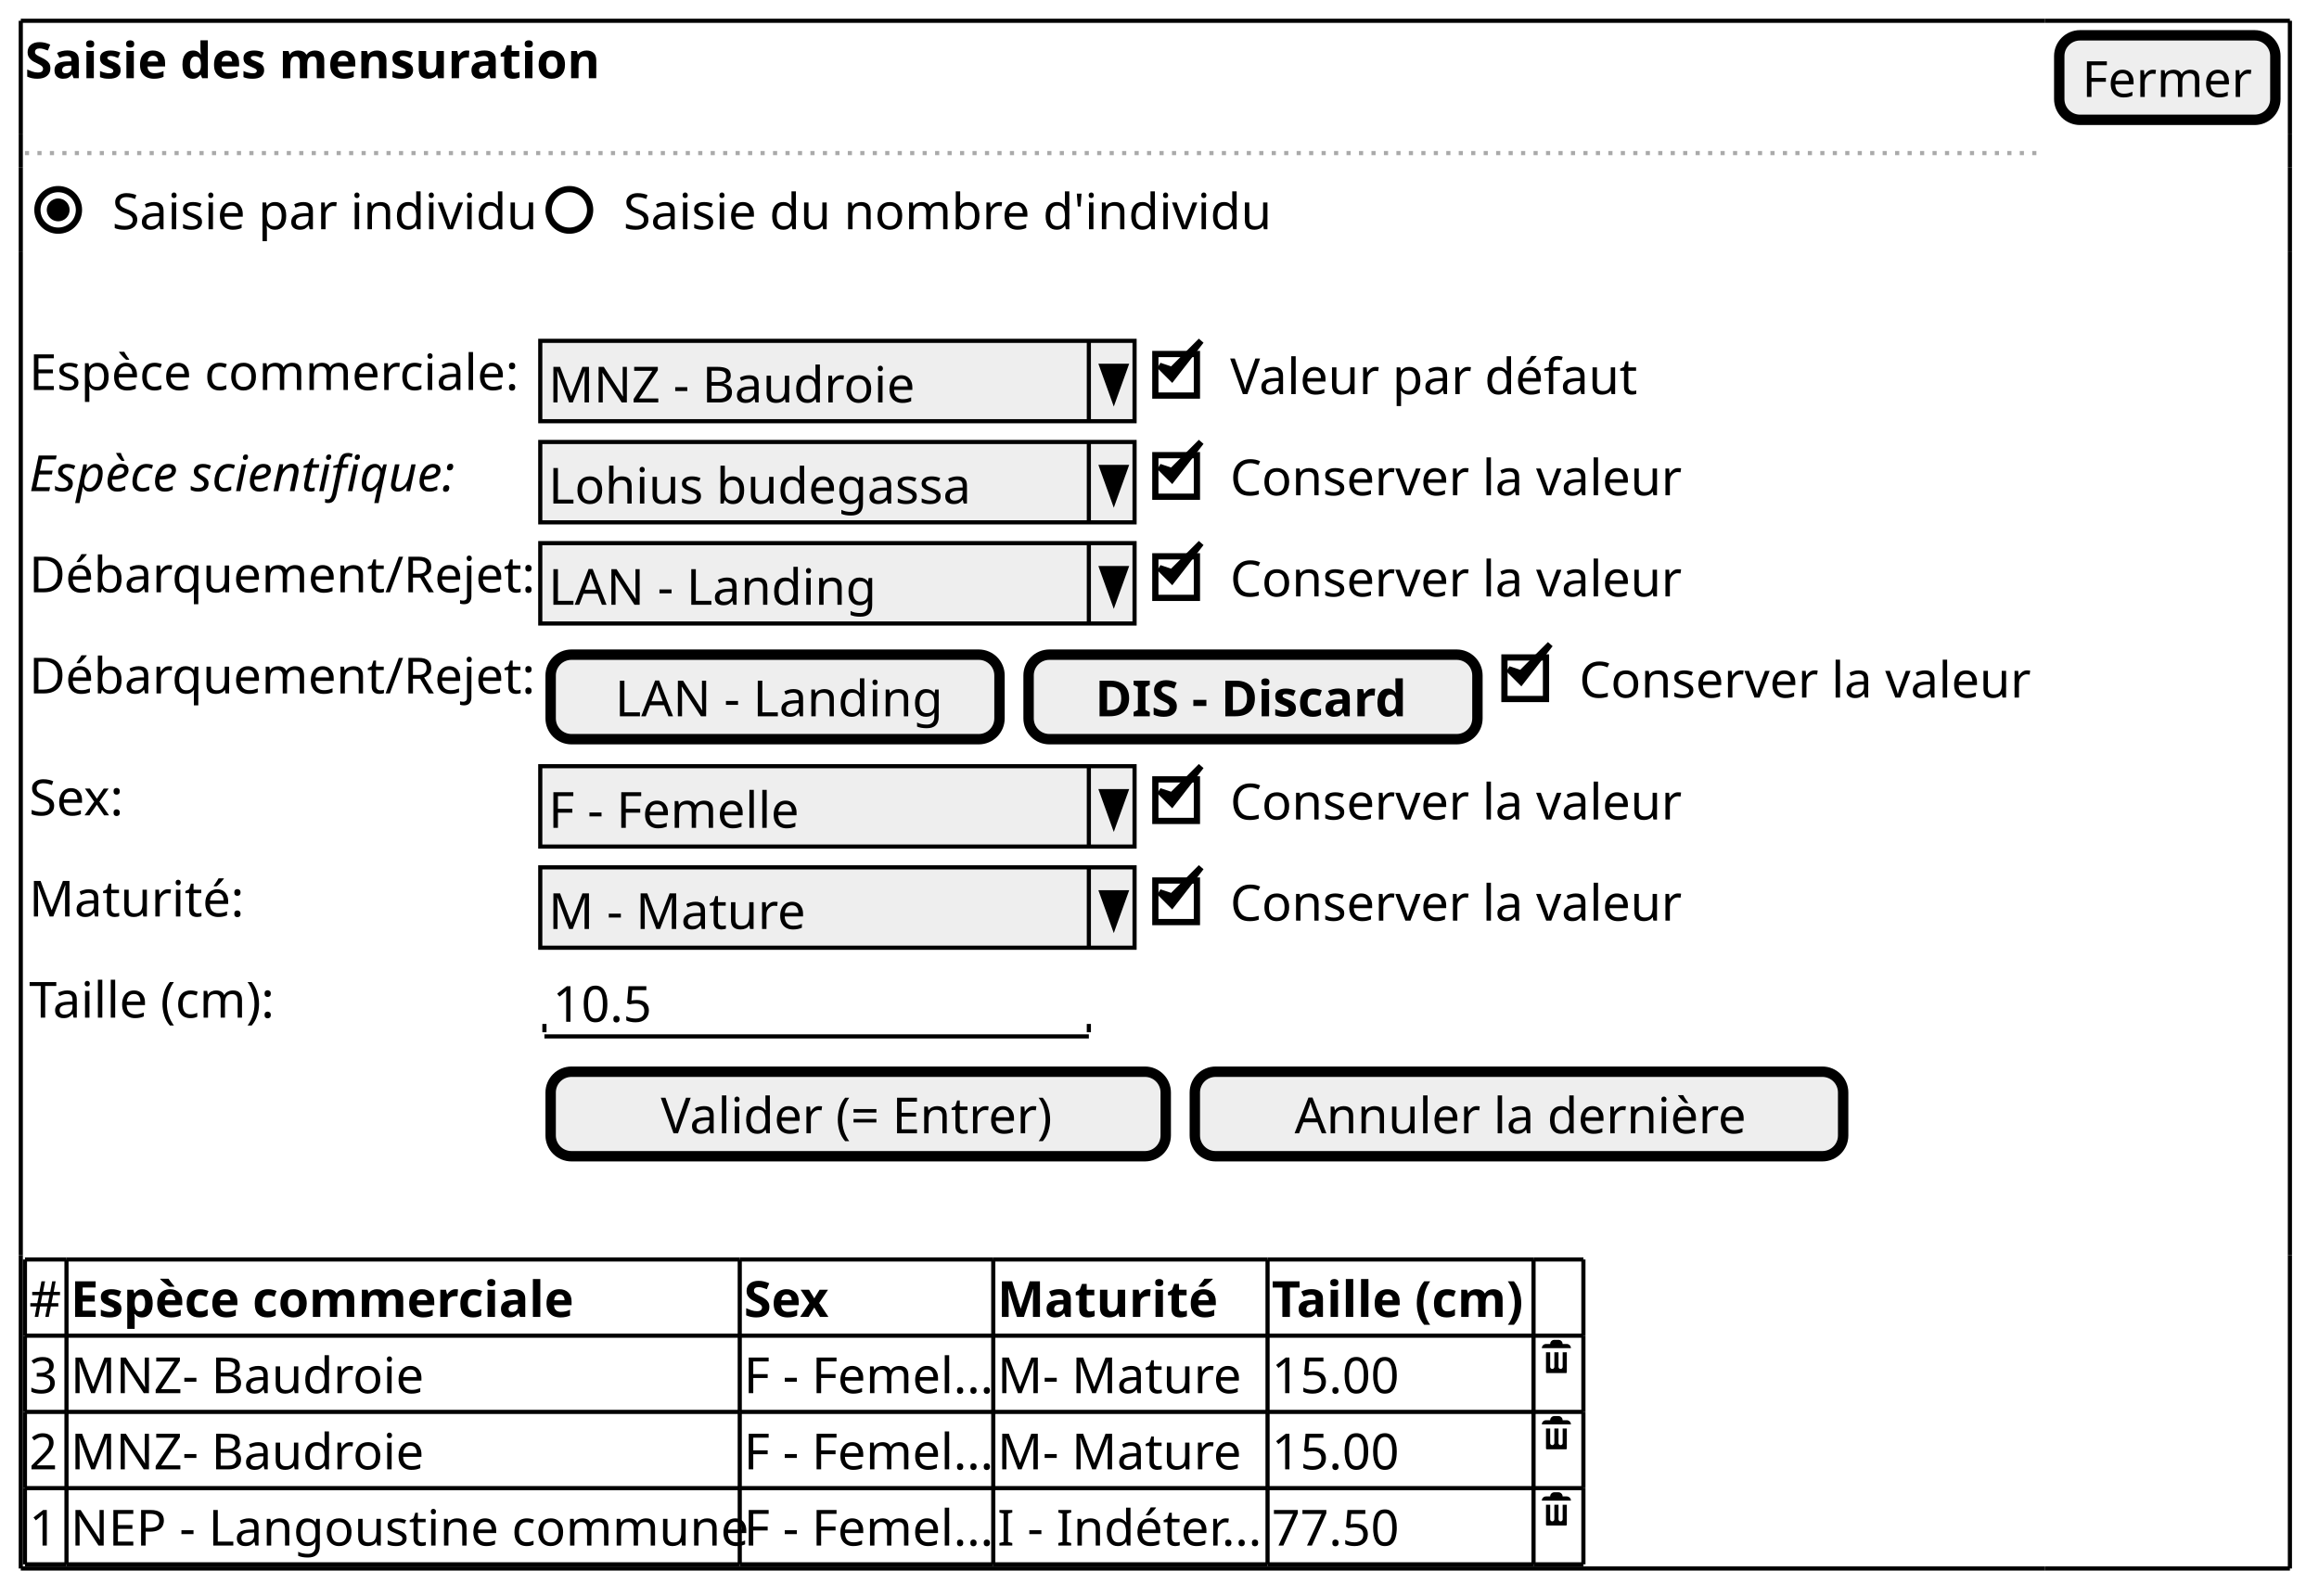
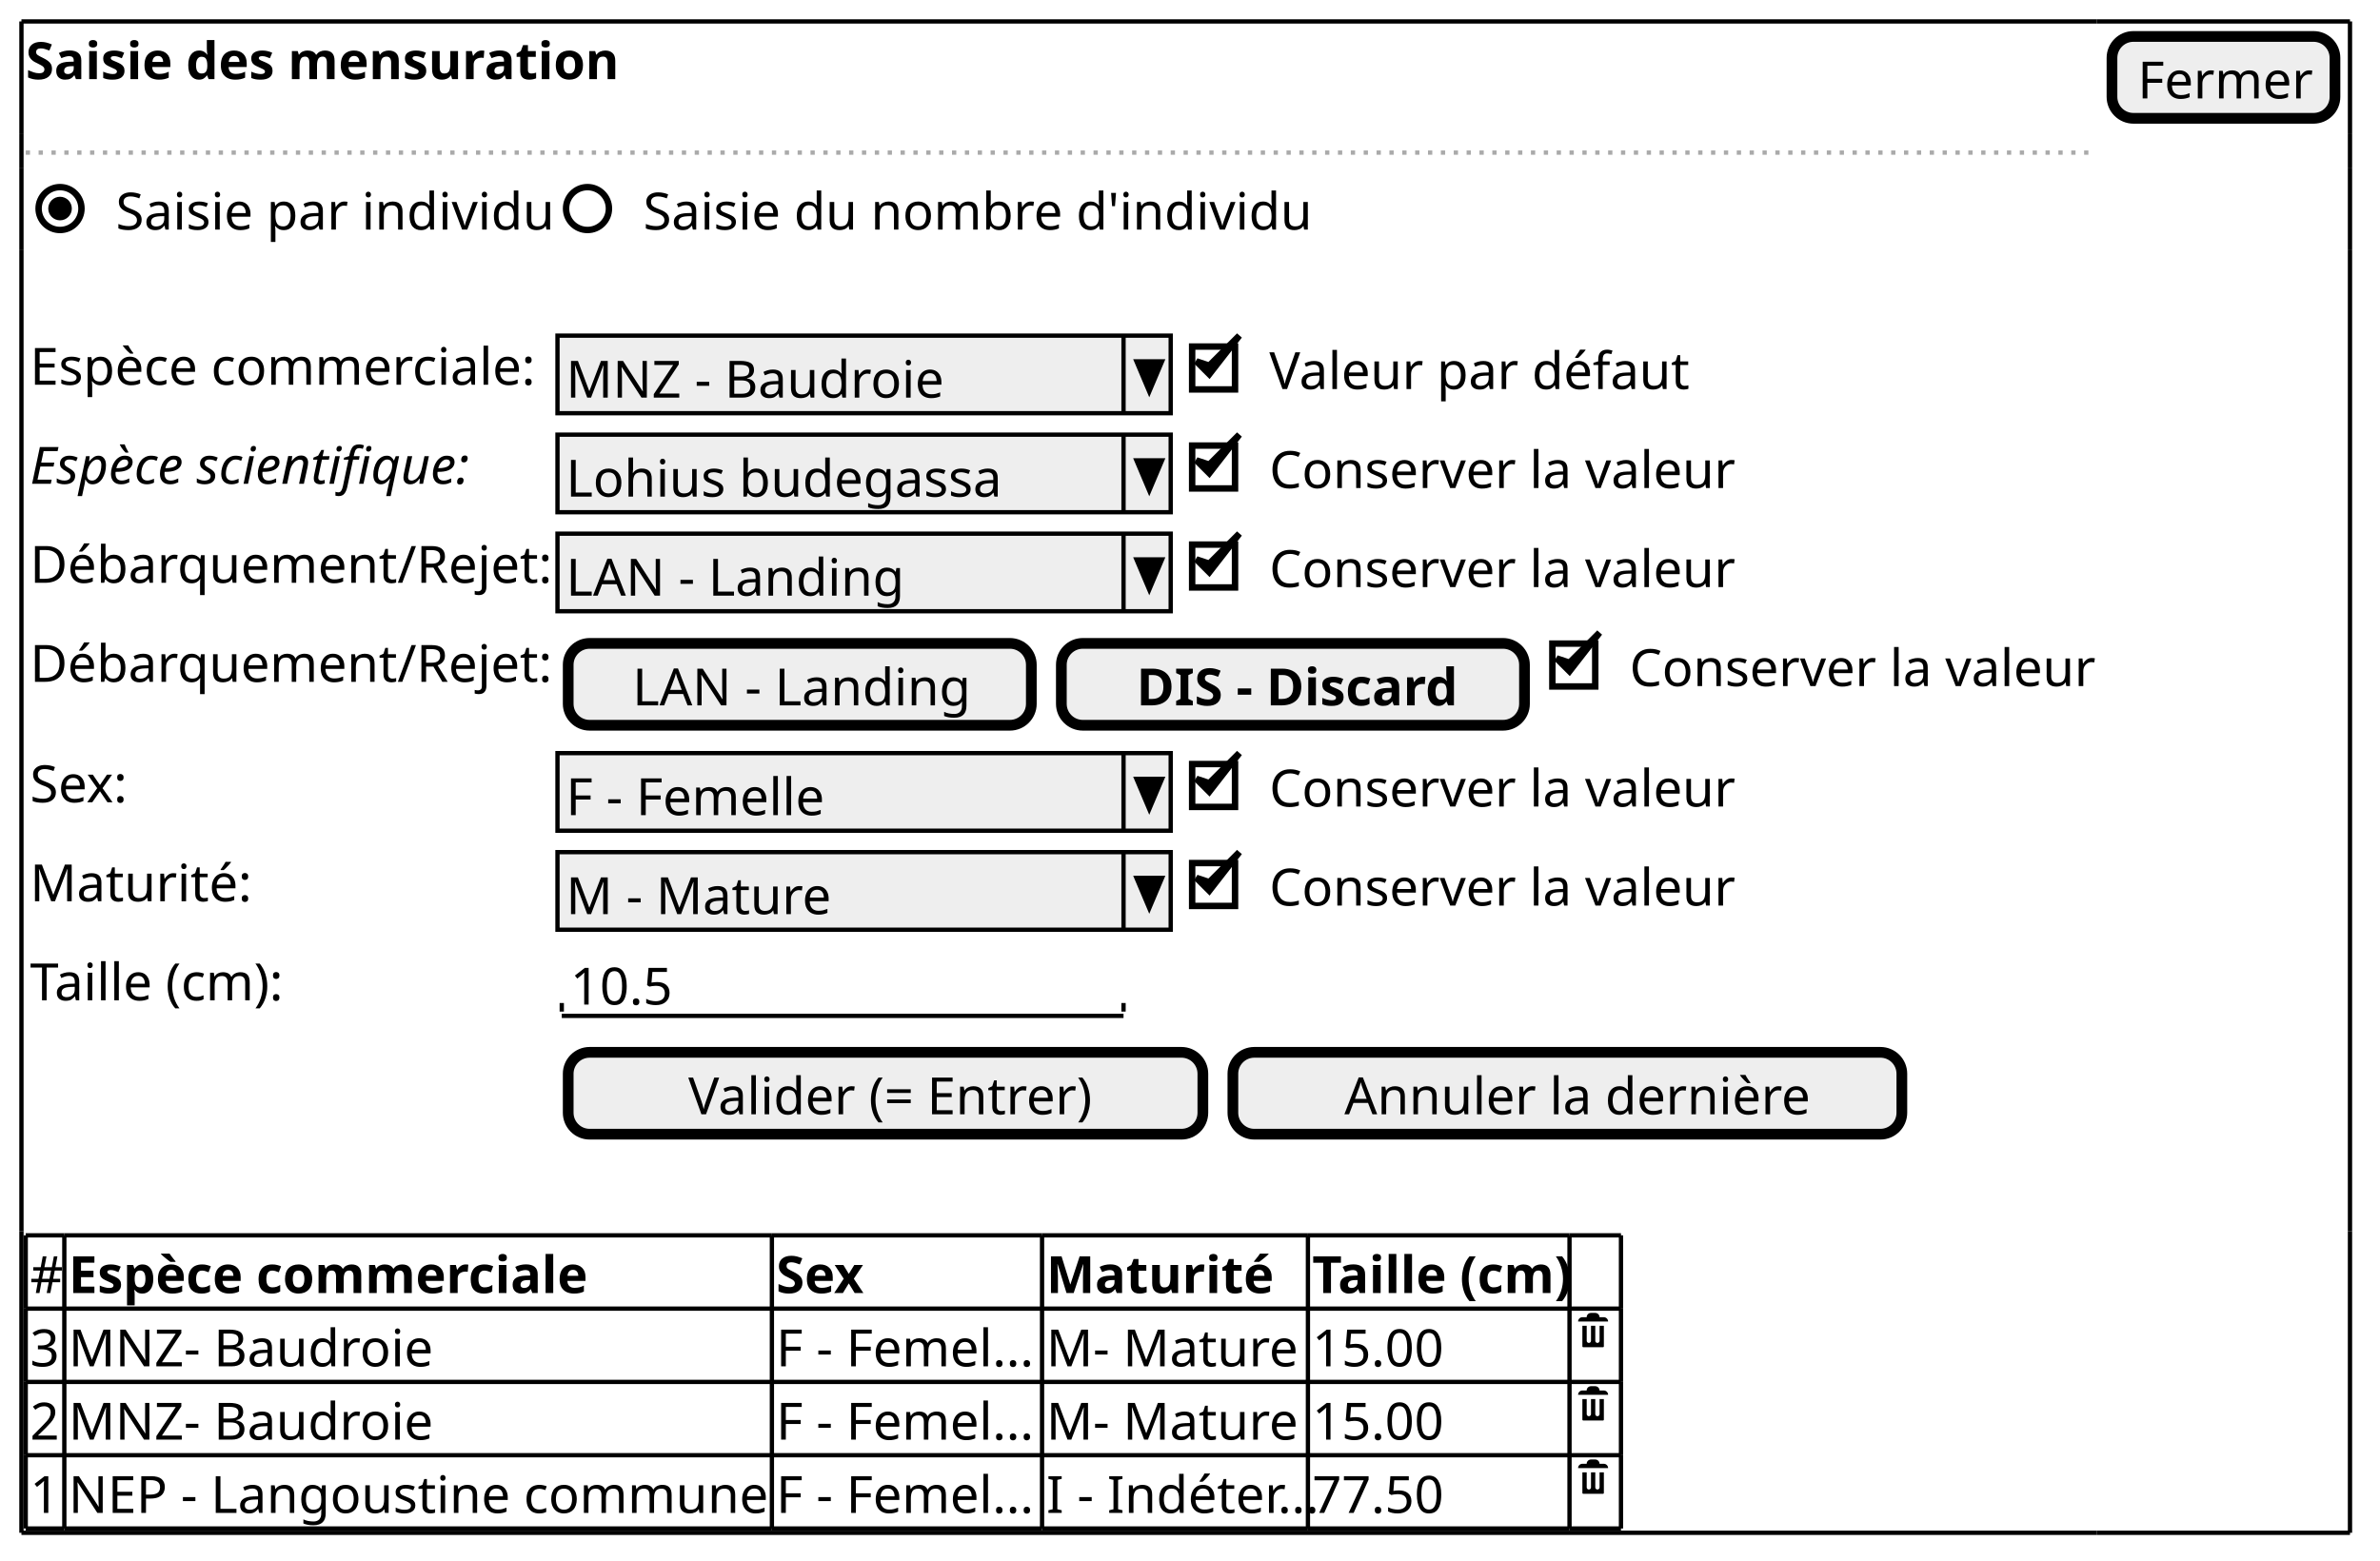
- <svg xmlns="http://www.w3.org/2000/svg" contentStyleType="text/css" height="384px" preserveAspectRatio="none" style="width:558px;height:384px;background:#FFFFFF;" version="1.1" viewBox="0 0 558 384" width="558px" zoomAndPan="magnify">
+ <svg xmlns="http://www.w3.org/2000/svg" contentStyleType="text/css" height="364px" preserveAspectRatio="none" style="width:555px;height:364px;background:#FFFFFF;" version="1.1" viewBox="0 0 555 364" width="555px" zoomAndPan="magnify">
  <defs />
  <g>
-     <text fill="#000000" font-family="sans-serif" font-size="12" font-weight="bold" lengthAdjust="spacing" textLength="139" x="6" y="18.828">Saisie des mensuration</text>
-     <rect fill="#EEEEEE" height="20.344" rx="5" ry="5" style="stroke:#000000;stroke-width:2.5;" width="52" x="495.5" y="8.5" />
-     <text fill="#000000" font-family="sans-serif" font-size="12" lengthAdjust="spacing" textLength="41" x="501" y="23.328">Fermer</text>
-     <line style="stroke:#AAAAAA;stroke-width:1.0;stroke-dasharray:1.0,2.0;" x1="6" x2="492" y1="36.844" y2="36.844" />
-     <text fill="#000000" font-family="sans-serif" font-size="12" lengthAdjust="spacing" textLength="101" x="27" y="55.172">Saisie par individu</text>
-     <ellipse cx="14" cy="50.516" fill="none" rx="5" ry="5" style="stroke:#000000;stroke-width:1.5;" />
-     <ellipse cx="14" cy="50.516" fill="#000000" rx="2" ry="2" style="stroke:#000000;stroke-width:1.5;" />
-     <text fill="#000000" font-family="sans-serif" font-size="12" lengthAdjust="spacing" textLength="153" x="150" y="55.172">Saisie du nombre d'individu</text>
-     <ellipse cx="137" cy="50.516" fill="none" rx="5" ry="5" style="stroke:#000000;stroke-width:1.5;" />
-     <text fill="#000000" font-family="sans-serif" font-size="12" lengthAdjust="spacing" textLength="119" x="7" y="93.86">Espèce commerciale:</text>
-     <rect fill="#EEEEEE" height="19.344" style="stroke:#000000;stroke-width:1.0;" width="143" x="130" y="82.032" />
-     <text fill="#000000" font-family="sans-serif" font-size="12" lengthAdjust="spacing" textLength="88" x="132" y="96.86">MNZ - Baudroie</text>
-     <line style="stroke:#000000;stroke-width:1.0;" x1="262" x2="262" y1="82.032" y2="101.376" />
-     <polygon fill="#000000" points="265,88.032,271,88.032,268,96.376" style="stroke:#000000;stroke-width:1.0;" />
-     <text fill="#000000" font-family="sans-serif" font-size="12" lengthAdjust="spacing" textLength="97" x="296" y="94.86">Valeur par défaut</text>
-     <rect fill="none" height="10" style="stroke:#000000;stroke-width:1.5;" width="10" x="278" y="85.204" />
-     <polygon fill="#000000" points="279,88.032,282,91.032,289,82.032,282,89.032" style="stroke:#000000;stroke-width:1.5;" />
-     <text fill="#000000" font-family="sans-serif" font-size="12" font-style="italic" lengthAdjust="spacing" textLength="101" x="7" y="118.204">Espèce scientifique:</text>
-     <rect fill="#EEEEEE" height="19.344" style="stroke:#000000;stroke-width:1.0;" width="143" x="130" y="106.376" />
-     <text fill="#000000" font-family="sans-serif" font-size="12" lengthAdjust="spacing" textLength="100" x="132" y="121.204">Lohius budegassa</text>
-     <line style="stroke:#000000;stroke-width:1.0;" x1="262" x2="262" y1="106.376" y2="125.721" />
-     <polygon fill="#000000" points="265,112.376,271,112.376,268,120.721" style="stroke:#000000;stroke-width:1.0;" />
-     <text fill="#000000" font-family="sans-serif" font-size="12" lengthAdjust="spacing" textLength="109" x="296" y="119.204">Conserver la valeur</text>
-     <rect fill="none" height="10" style="stroke:#000000;stroke-width:1.5;" width="10" x="278" y="109.549" />
-     <polygon fill="#000000" points="279,112.376,282,115.376,289,106.376,282,113.376" style="stroke:#000000;stroke-width:1.5;" />
-     <text fill="#000000" font-family="sans-serif" font-size="12" lengthAdjust="spacing" textLength="120" x="7" y="142.549">Débarquement/Rejet:</text>
-     <rect fill="#EEEEEE" height="19.344" style="stroke:#000000;stroke-width:1.0;" width="143" x="130" y="130.721" />
-     <text fill="#000000" font-family="sans-serif" font-size="12" lengthAdjust="spacing" textLength="77" x="132" y="145.549">LAN - Landing</text>
-     <line style="stroke:#000000;stroke-width:1.0;" x1="262" x2="262" y1="130.721" y2="150.065" />
-     <polygon fill="#000000" points="265,136.721,271,136.721,268,145.065" style="stroke:#000000;stroke-width:1.0;" />
-     <text fill="#000000" font-family="sans-serif" font-size="12" lengthAdjust="spacing" textLength="109" x="296" y="143.549">Conserver la valeur</text>
-     <rect fill="none" height="10" style="stroke:#000000;stroke-width:1.5;" width="10" x="278" y="133.893" />
-     <polygon fill="#000000" points="279,136.721,282,139.721,289,130.721,282,137.721" style="stroke:#000000;stroke-width:1.5;" />
-     <text fill="#000000" font-family="sans-serif" font-size="12" lengthAdjust="spacing" textLength="120" x="7" y="166.893">Débarquement/Rejet:</text>
-     <rect fill="#EEEEEE" height="20.344" rx="5" ry="5" style="stroke:#000000;stroke-width:2.5;" width="108" x="132.5" y="157.565" />
-     <text fill="#000000" font-family="sans-serif" font-size="12" lengthAdjust="spacing" textLength="77" x="148" y="172.393">LAN - Landing</text>
-     <rect fill="#EEEEEE" height="20.344" rx="5" ry="5" style="stroke:#000000;stroke-width:2.5;" width="108" x="247.5" y="157.565" />
-     <text fill="#000000" font-family="sans-serif" font-size="12" font-weight="bold" lengthAdjust="spacing" textLength="76" x="263.5" y="172.393">DIS - Discard</text>
-     <text fill="#000000" font-family="sans-serif" font-size="12" lengthAdjust="spacing" textLength="109" x="380" y="167.893">Conserver la valeur</text>
-     <rect fill="none" height="10" style="stroke:#000000;stroke-width:1.5;" width="10" x="362" y="158.237" />
-     <polygon fill="#000000" points="363,161.065,366,164.065,373,155.065,366,162.065" style="stroke:#000000;stroke-width:1.5;" />
-     <text fill="#000000" font-family="sans-serif" font-size="12" lengthAdjust="spacing" textLength="23" x="7" y="196.237">Sex:</text>
-     <rect fill="#EEEEEE" height="19.344" style="stroke:#000000;stroke-width:1.0;" width="143" x="130" y="184.409" />
-     <text fill="#000000" font-family="sans-serif" font-size="12" lengthAdjust="spacing" textLength="60" x="132" y="199.237">F - Femelle</text>
-     <line style="stroke:#000000;stroke-width:1.0;" x1="262" x2="262" y1="184.409" y2="203.753" />
-     <polygon fill="#000000" points="265,190.409,271,190.409,268,198.753" style="stroke:#000000;stroke-width:1.0;" />
-     <text fill="#000000" font-family="sans-serif" font-size="12" lengthAdjust="spacing" textLength="109" x="296" y="197.237">Conserver la valeur</text>
-     <rect fill="none" height="10" style="stroke:#000000;stroke-width:1.5;" width="10" x="278" y="187.581" />
-     <polygon fill="#000000" points="279,190.409,282,193.409,289,184.409,282,191.409" style="stroke:#000000;stroke-width:1.5;" />
-     <text fill="#000000" font-family="sans-serif" font-size="12" lengthAdjust="spacing" textLength="51" x="7" y="220.581">Maturité:</text>
-     <rect fill="#EEEEEE" height="19.344" style="stroke:#000000;stroke-width:1.0;" width="143" x="130" y="208.753" />
-     <text fill="#000000" font-family="sans-serif" font-size="12" lengthAdjust="spacing" textLength="62" x="132" y="223.581">M - Mature</text>
-     <line style="stroke:#000000;stroke-width:1.0;" x1="262" x2="262" y1="208.753" y2="228.097" />
-     <polygon fill="#000000" points="265,214.753,271,214.753,268,223.097" style="stroke:#000000;stroke-width:1.0;" />
-     <text fill="#000000" font-family="sans-serif" font-size="12" lengthAdjust="spacing" textLength="109" x="296" y="221.581">Conserver la valeur</text>
-     <rect fill="none" height="10" style="stroke:#000000;stroke-width:1.5;" width="10" x="278" y="211.925" />
-     <polygon fill="#000000" points="279,214.753,282,217.753,289,208.753,282,215.753" style="stroke:#000000;stroke-width:1.5;" />
-     <text fill="#000000" font-family="sans-serif" font-size="12" lengthAdjust="spacing" textLength="61" x="7" y="244.925">Taille (cm):</text>
-     <text fill="#000000" font-family="sans-serif" font-size="12" lengthAdjust="spacing" textLength="24" x="133" y="245.925">10.5</text>
-     <line style="stroke:#000000;stroke-width:1.0;" x1="131" x2="262" y1="249.441" y2="249.441" />
-     <line style="stroke:#000000;stroke-width:1.0;" x1="131" x2="131" y1="246.441" y2="248.441" />
-     <line style="stroke:#000000;stroke-width:1.0;" x1="262" x2="262" y1="246.441" y2="248.441" />
-     <rect fill="#EEEEEE" height="20.344" rx="5" ry="5" style="stroke:#000000;stroke-width:2.5;" width="148" x="132.5" y="257.941" />
-     <text fill="#000000" font-family="sans-serif" font-size="12" lengthAdjust="spacing" textLength="95" x="159" y="272.769">Valider (= Entrer)</text>
-     <rect fill="#EEEEEE" height="20.344" rx="5" ry="5" style="stroke:#000000;stroke-width:2.5;" width="156" x="287.5" y="257.941" />
-     <text fill="#000000" font-family="sans-serif" font-size="12" lengthAdjust="spacing" textLength="108" x="311.5" y="272.769">Annuler la dernière</text>
-     <text fill="#000000" font-family="sans-serif" font-size="12" lengthAdjust="spacing" textLength="8" x="7" y="316.957">#</text>
-     <text fill="#000000" font-family="sans-serif" font-size="12" font-weight="bold" lengthAdjust="spacing" textLength="121" x="17" y="316.957">Espèce commerciale</text>
-     <text fill="#000000" font-family="sans-serif" font-size="12" font-weight="bold" lengthAdjust="spacing" textLength="21" x="179" y="316.957">Sex</text>
-     <text fill="#000000" font-family="sans-serif" font-size="12" font-weight="bold" lengthAdjust="spacing" textLength="52" x="240" y="316.957">Maturité</text>
-     <text fill="#000000" font-family="sans-serif" font-size="12" font-weight="bold" lengthAdjust="spacing" textLength="62" x="306" y="316.957">Taille (cm)</text>
-     <text fill="#000000" font-family="sans-serif" font-size="12" lengthAdjust="spacing" textLength="7" x="7" y="335.302">3</text>
-     <text fill="#000000" font-family="sans-serif" font-size="12" lengthAdjust="spacing" textLength="85" x="17" y="335.302">MNZ- Baudroie</text>
-     <text fill="#000000" font-family="sans-serif" font-size="12" lengthAdjust="spacing" textLength="59" x="179" y="335.302">F - Femel...</text>
-     <text fill="#000000" font-family="sans-serif" font-size="12" lengthAdjust="spacing" textLength="59" x="240" y="335.302">M- Mature</text>
-     <text fill="#000000" font-family="sans-serif" font-size="12" lengthAdjust="spacing" textLength="31" x="306" y="335.302">15.00</text>
-     <path d="M374,322.474 C373.45,322.474 373,322.923 373,323.474 L372,323.474 C371.45,323.474 371,323.923 371,324.474 L378,324.474 C378,323.923 377.55,323.474 377,323.474 L376,323.474 C376,322.923 375.55,322.474 375,322.474 L374,322.474 M372,325.474 L372,330.284 C372,330.394 372.08,330.474 372.19,330.474 L376.82,330.474 C376.93,330.474 377.01,330.394 377.01,330.284 L377.01,325.474 L376.01,325.474 L376.01,328.974 C376.01,329.253 375.79,329.474 375.51,329.474 C375.23,329.474 375.01,329.253 375.01,328.974 L375.01,325.474 L374.01,325.474 L374.01,328.974 C374.01,329.253 373.79,329.474 373.51,329.474 C373.23,329.474 373.01,329.253 373.01,328.974 L373.01,325.474 L372.01,325.474 " fill="#000000" style="stroke:;stroke-width:0.0;stroke-dasharray:;" />
-     <text fill="#000000" font-family="sans-serif" font-size="12" lengthAdjust="spacing" textLength="7" x="7" y="353.646">2</text>
-     <text fill="#000000" font-family="sans-serif" font-size="12" lengthAdjust="spacing" textLength="85" x="17" y="353.646">MNZ- Baudroie</text>
-     <text fill="#000000" font-family="sans-serif" font-size="12" lengthAdjust="spacing" textLength="59" x="179" y="353.646">F - Femel...</text>
-     <text fill="#000000" font-family="sans-serif" font-size="12" lengthAdjust="spacing" textLength="59" x="240" y="353.646">M- Mature</text>
-     <text fill="#000000" font-family="sans-serif" font-size="12" lengthAdjust="spacing" textLength="31" x="306" y="353.646">15.00</text>
-     <path d="M374,340.818 C373.45,340.818 373,341.268 373,341.818 L372,341.818 C371.45,341.818 371,342.268 371,342.818 L378,342.818 C378,342.268 377.55,341.818 377,341.818 L376,341.818 C376,341.268 375.55,340.818 375,340.818 L374,340.818 M372,343.818 L372,348.628 C372,348.738 372.08,348.818 372.19,348.818 L376.82,348.818 C376.93,348.818 377.01,348.738 377.01,348.628 L377.01,343.818 L376.01,343.818 L376.01,347.318 C376.01,347.598 375.79,347.818 375.51,347.818 C375.23,347.818 375.01,347.598 375.01,347.318 L375.01,343.818 L374.01,343.818 L374.01,347.318 C374.01,347.598 373.79,347.818 373.51,347.818 C373.23,347.818 373.01,347.598 373.01,347.318 L373.01,343.818 L372.01,343.818 " fill="#000000" style="stroke:;stroke-width:0.0;stroke-dasharray:;" />
-     <text fill="#000000" font-family="sans-serif" font-size="12" lengthAdjust="spacing" textLength="7" x="7" y="371.99">1</text>
-     <text fill="#000000" font-family="sans-serif" font-size="12" lengthAdjust="spacing" textLength="160" x="17" y="371.99">NEP - Langoustine commune</text>
-     <text fill="#000000" font-family="sans-serif" font-size="12" lengthAdjust="spacing" textLength="59" x="179" y="371.99">F - Femel...</text>
-     <text fill="#000000" font-family="sans-serif" font-size="12" lengthAdjust="spacing" textLength="64" x="240" y="371.99">I - Indéter...</text>
-     <text fill="#000000" font-family="sans-serif" font-size="12" lengthAdjust="spacing" textLength="31" x="306" y="371.99">77.50</text>
-     <path d="M374,359.162 C373.45,359.162 373,359.612 373,360.162 L372,360.162 C371.45,360.162 371,360.612 371,361.162 L378,361.162 C378,360.612 377.55,360.162 377,360.162 L376,360.162 C376,359.612 375.55,359.162 375,359.162 L374,359.162 M372,362.162 L372,366.972 C372,367.082 372.08,367.162 372.19,367.162 L376.82,367.162 C376.93,367.162 377.01,367.082 377.01,366.972 L377.01,362.162 L376.01,362.162 L376.01,365.662 C376.01,365.942 375.79,366.162 375.51,366.162 C375.23,366.162 375.01,365.942 375.01,365.662 L375.01,362.162 L374.01,362.162 L374.01,365.662 C374.01,365.942 373.79,366.162 373.51,366.162 C373.23,366.162 373.01,365.942 373.01,365.662 L373.01,362.162 L372.01,362.162 " fill="#000000" style="stroke:;stroke-width:0.0;stroke-dasharray:;" />
-     <line style="stroke:#000000;stroke-width:1.0;" x1="6" x2="16" y1="303.129" y2="303.129" />
-     <line style="stroke:#000000;stroke-width:1.0;" x1="305" x2="369" y1="376.506" y2="376.506" />
-     <line style="stroke:#000000;stroke-width:1.0;" x1="16" x2="178" y1="303.129" y2="303.129" />
-     <line style="stroke:#000000;stroke-width:1.0;" x1="369" x2="381" y1="376.506" y2="376.506" />
-     <line style="stroke:#000000;stroke-width:1.0;" x1="178" x2="239" y1="303.129" y2="303.129" />
-     <line style="stroke:#000000;stroke-width:1.0;" x1="239" x2="305" y1="303.129" y2="303.129" />
-     <line style="stroke:#000000;stroke-width:1.0;" x1="305" x2="369" y1="303.129" y2="303.129" />
-     <line style="stroke:#000000;stroke-width:1.0;" x1="369" x2="381" y1="303.129" y2="303.129" />
-     <line style="stroke:#000000;stroke-width:1.0;" x1="6" x2="16" y1="358.162" y2="358.162" />
-     <line style="stroke:#000000;stroke-width:1.0;" x1="16" x2="178" y1="358.162" y2="358.162" />
-     <line style="stroke:#000000;stroke-width:1.0;" x1="178" x2="239" y1="358.162" y2="358.162" />
-     <line style="stroke:#000000;stroke-width:1.0;" x1="239" x2="305" y1="358.162" y2="358.162" />
-     <line style="stroke:#000000;stroke-width:1.0;" x1="305" x2="369" y1="358.162" y2="358.162" />
-     <line style="stroke:#000000;stroke-width:1.0;" x1="369" x2="381" y1="358.162" y2="358.162" />
-     <line style="stroke:#000000;stroke-width:1.0;" x1="6" x2="16" y1="339.818" y2="339.818" />
-     <line style="stroke:#000000;stroke-width:1.0;" x1="16" x2="178" y1="339.818" y2="339.818" />
-     <line style="stroke:#000000;stroke-width:1.0;" x1="178" x2="239" y1="339.818" y2="339.818" />
-     <line style="stroke:#000000;stroke-width:1.0;" x1="239" x2="305" y1="339.818" y2="339.818" />
-     <line style="stroke:#000000;stroke-width:1.0;" x1="305" x2="369" y1="339.818" y2="339.818" />
-     <line style="stroke:#000000;stroke-width:1.0;" x1="369" x2="381" y1="339.818" y2="339.818" />
-     <line style="stroke:#000000;stroke-width:1.0;" x1="6" x2="16" y1="321.474" y2="321.474" />
-     <line style="stroke:#000000;stroke-width:1.0;" x1="16" x2="178" y1="321.474" y2="321.474" />
-     <line style="stroke:#000000;stroke-width:1.0;" x1="178" x2="239" y1="321.474" y2="321.474" />
-     <line style="stroke:#000000;stroke-width:1.0;" x1="239" x2="305" y1="321.474" y2="321.474" />
-     <line style="stroke:#000000;stroke-width:1.0;" x1="305" x2="369" y1="321.474" y2="321.474" />
-     <line style="stroke:#000000;stroke-width:1.0;" x1="369" x2="381" y1="321.474" y2="321.474" />
-     <line style="stroke:#000000;stroke-width:1.0;" x1="6" x2="16" y1="376.506" y2="376.506" />
-     <line style="stroke:#000000;stroke-width:1.0;" x1="16" x2="178" y1="376.506" y2="376.506" />
-     <line style="stroke:#000000;stroke-width:1.0;" x1="178" x2="239" y1="376.506" y2="376.506" />
-     <line style="stroke:#000000;stroke-width:1.0;" x1="239" x2="305" y1="376.506" y2="376.506" />
-     <line style="stroke:#000000;stroke-width:1.0;" x1="6" x2="6" y1="303.129" y2="321.474" />
-     <line style="stroke:#000000;stroke-width:1.0;" x1="16" x2="16" y1="303.129" y2="321.474" />
-     <line style="stroke:#000000;stroke-width:1.0;" x1="178" x2="178" y1="303.129" y2="321.474" />
-     <line style="stroke:#000000;stroke-width:1.0;" x1="239" x2="239" y1="303.129" y2="321.474" />
-     <line style="stroke:#000000;stroke-width:1.0;" x1="305" x2="305" y1="303.129" y2="321.474" />
-     <line style="stroke:#000000;stroke-width:1.0;" x1="369" x2="369" y1="303.129" y2="321.474" />
-     <line style="stroke:#000000;stroke-width:1.0;" x1="381" x2="381" y1="303.129" y2="321.474" />
-     <line style="stroke:#000000;stroke-width:1.0;" x1="6" x2="6" y1="358.162" y2="376.506" />
-     <line style="stroke:#000000;stroke-width:1.0;" x1="16" x2="16" y1="358.162" y2="376.506" />
-     <line style="stroke:#000000;stroke-width:1.0;" x1="178" x2="178" y1="358.162" y2="376.506" />
-     <line style="stroke:#000000;stroke-width:1.0;" x1="239" x2="239" y1="358.162" y2="376.506" />
-     <line style="stroke:#000000;stroke-width:1.0;" x1="305" x2="305" y1="358.162" y2="376.506" />
-     <line style="stroke:#000000;stroke-width:1.0;" x1="369" x2="369" y1="358.162" y2="376.506" />
-     <line style="stroke:#000000;stroke-width:1.0;" x1="381" x2="381" y1="358.162" y2="376.506" />
-     <line style="stroke:#000000;stroke-width:1.0;" x1="6" x2="6" y1="339.818" y2="358.162" />
-     <line style="stroke:#000000;stroke-width:1.0;" x1="16" x2="16" y1="339.818" y2="358.162" />
-     <line style="stroke:#000000;stroke-width:1.0;" x1="178" x2="178" y1="339.818" y2="358.162" />
-     <line style="stroke:#000000;stroke-width:1.0;" x1="239" x2="239" y1="339.818" y2="358.162" />
-     <line style="stroke:#000000;stroke-width:1.0;" x1="305" x2="305" y1="339.818" y2="358.162" />
-     <line style="stroke:#000000;stroke-width:1.0;" x1="369" x2="369" y1="339.818" y2="358.162" />
-     <line style="stroke:#000000;stroke-width:1.0;" x1="381" x2="381" y1="339.818" y2="358.162" />
-     <line style="stroke:#000000;stroke-width:1.0;" x1="6" x2="6" y1="321.474" y2="339.818" />
-     <line style="stroke:#000000;stroke-width:1.0;" x1="16" x2="16" y1="321.474" y2="339.818" />
-     <line style="stroke:#000000;stroke-width:1.0;" x1="178" x2="178" y1="321.474" y2="339.818" />
-     <line style="stroke:#000000;stroke-width:1.0;" x1="239" x2="239" y1="321.474" y2="339.818" />
-     <line style="stroke:#000000;stroke-width:1.0;" x1="305" x2="305" y1="321.474" y2="339.818" />
-     <line style="stroke:#000000;stroke-width:1.0;" x1="369" x2="369" y1="321.474" y2="339.818" />
-     <line style="stroke:#000000;stroke-width:1.0;" x1="381" x2="381" y1="321.474" y2="339.818" />
-     <line style="stroke:#000000;stroke-width:1.0;" x1="5" x2="492" y1="5" y2="5" />
-     <line style="stroke:#000000;stroke-width:1.0;" x1="492" x2="551" y1="5" y2="5" />
-     <line style="stroke:#000000;stroke-width:1.0;" x1="5" x2="492" y1="377.506" y2="377.506" />
-     <line style="stroke:#000000;stroke-width:1.0;" x1="492" x2="551" y1="377.506" y2="377.506" />
-     <line style="stroke:#000000;stroke-width:1.0;" x1="5" x2="5" y1="5" y2="32.344" />
-     <line style="stroke:#000000;stroke-width:1.0;" x1="551" x2="551" y1="40.344" y2="60.688" />
-     <line style="stroke:#000000;stroke-width:1.0;" x1="551" x2="551" y1="32.344" y2="40.344" />
-     <line style="stroke:#000000;stroke-width:1.0;" x1="551" x2="551" y1="5" y2="32.344" />
-     <line style="stroke:#000000;stroke-width:1.0;" x1="5" x2="5" y1="302.129" y2="377.506" />
-     <line style="stroke:#000000;stroke-width:1.0;" x1="5" x2="5" y1="60.688" y2="302.129" />
-     <line style="stroke:#000000;stroke-width:1.0;" x1="5" x2="5" y1="40.344" y2="60.688" />
-     <line style="stroke:#000000;stroke-width:1.0;" x1="551" x2="551" y1="302.129" y2="377.506" />
-     <line style="stroke:#000000;stroke-width:1.0;" x1="5" x2="5" y1="32.344" y2="40.344" />
-     <line style="stroke:#000000;stroke-width:1.0;" x1="551" x2="551" y1="60.688" y2="302.129" />
+     <text fill="#000000" font-family="sans-serif" font-size="12" font-weight="bold" lengthAdjust="spacing" textLength="134" x="6" y="18.457">Saisie des mensuration</text>
+     <rect fill="#EEEEEE" height="19.094" rx="5" ry="5" style="stroke:#000000;stroke-width:2.5;" width="52" x="492.5" y="8.5" />
+     <text fill="#000000" font-family="sans-serif" font-size="12" lengthAdjust="spacing" textLength="40" x="498.5" y="22.957">Fermer</text>
+     <line style="stroke:#AAAAAA;stroke-width:1.0;stroke-dasharray:1.0,2.0;" x1="6" x2="489" y1="35.594" y2="35.594" />
+     <text fill="#000000" font-family="sans-serif" font-size="12" lengthAdjust="spacing" textLength="101" x="27" y="53.551">Saisie par individu</text>
+     <ellipse cx="14" cy="48.641" fill="none" rx="5" ry="5" style="stroke:#000000;stroke-width:1.5;" />
+     <ellipse cx="14" cy="48.641" fill="#000000" rx="2" ry="2" style="stroke:#000000;stroke-width:1.5;" />
+     <text fill="#000000" font-family="sans-serif" font-size="12" lengthAdjust="spacing" textLength="152" x="150" y="53.551">Saisie du nombre d'individu</text>
+     <ellipse cx="137" cy="48.641" fill="none" rx="5" ry="5" style="stroke:#000000;stroke-width:1.5;" />
+     <text fill="#000000" font-family="sans-serif" font-size="12" lengthAdjust="spacing" textLength="120" x="7" y="89.738">Espèce commerciale:</text>
+     <rect fill="#EEEEEE" height="18.094" style="stroke:#000000;stroke-width:1.0;" width="143" x="130" y="78.281" />
+     <text fill="#000000" font-family="sans-serif" font-size="12" lengthAdjust="spacing" textLength="85" x="132" y="92.738">MNZ - Baudroie</text>
+     <line style="stroke:#000000;stroke-width:1.0;" x1="262" x2="262" y1="78.281" y2="96.375" />
+     <polygon fill="#000000" points="265,84.281,271,84.281,268,91.375" style="stroke:#000000;stroke-width:1.0;" />
+     <text fill="#000000" font-family="sans-serif" font-size="12" lengthAdjust="spacing" textLength="93" x="296" y="90.738">Valeur par défaut</text>
+     <rect fill="none" height="10" style="stroke:#000000;stroke-width:1.5;" width="10" x="278" y="80.828" />
+     <polygon fill="#000000" points="279,84.281,282,87.281,289,78.281,282,85.281" style="stroke:#000000;stroke-width:1.5;" />
+     <text fill="#000000" font-family="sans-serif" font-size="12" font-style="italic" lengthAdjust="spacing" textLength="109" x="7" y="112.832">Espèce scientifique:</text>
+     <rect fill="#EEEEEE" height="18.094" style="stroke:#000000;stroke-width:1.0;" width="143" x="130" y="101.375" />
+     <text fill="#000000" font-family="sans-serif" font-size="12" lengthAdjust="spacing" textLength="104" x="132" y="115.832">Lohius budegassa</text>
+     <line style="stroke:#000000;stroke-width:1.0;" x1="262" x2="262" y1="101.375" y2="119.469" />
+     <polygon fill="#000000" points="265,107.375,271,107.375,268,114.469" style="stroke:#000000;stroke-width:1.0;" />
+     <text fill="#000000" font-family="sans-serif" font-size="12" lengthAdjust="spacing" textLength="106" x="296" y="113.832">Conserver la valeur</text>
+     <rect fill="none" height="10" style="stroke:#000000;stroke-width:1.5;" width="10" x="278" y="103.922" />
+     <polygon fill="#000000" points="279,107.375,282,110.375,289,101.375,282,108.375" style="stroke:#000000;stroke-width:1.5;" />
+     <text fill="#000000" font-family="sans-serif" font-size="12" lengthAdjust="spacing" textLength="118" x="7" y="135.926">Débarquement/Rejet:</text>
+     <rect fill="#EEEEEE" height="18.094" style="stroke:#000000;stroke-width:1.0;" width="143" x="130" y="124.469" />
+     <text fill="#000000" font-family="sans-serif" font-size="12" lengthAdjust="spacing" textLength="78" x="132" y="138.926">LAN - Landing</text>
+     <line style="stroke:#000000;stroke-width:1.0;" x1="262" x2="262" y1="124.469" y2="142.562" />
+     <polygon fill="#000000" points="265,130.469,271,130.469,268,137.562" style="stroke:#000000;stroke-width:1.0;" />
+     <text fill="#000000" font-family="sans-serif" font-size="12" lengthAdjust="spacing" textLength="106" x="296" y="136.926">Conserver la valeur</text>
+     <rect fill="none" height="10" style="stroke:#000000;stroke-width:1.5;" width="10" x="278" y="127.016" />
+     <polygon fill="#000000" points="279,130.469,282,133.469,289,124.469,282,131.469" style="stroke:#000000;stroke-width:1.5;" />
+     <text fill="#000000" font-family="sans-serif" font-size="12" lengthAdjust="spacing" textLength="118" x="7" y="159.019">Débarquement/Rejet:</text>
+     <rect fill="#EEEEEE" height="19.094" rx="5" ry="5" style="stroke:#000000;stroke-width:2.5;" width="108" x="132.5" y="150.062" />
+     <text fill="#000000" font-family="sans-serif" font-size="12" lengthAdjust="spacing" textLength="78" x="147.5" y="164.519">LAN - Landing</text>
+     <rect fill="#EEEEEE" height="19.094" rx="5" ry="5" style="stroke:#000000;stroke-width:2.5;" width="108" x="247.5" y="150.062" />
+     <text fill="#000000" font-family="sans-serif" font-size="12" font-weight="bold" lengthAdjust="spacing" textLength="73" x="265" y="164.519">DIS - Discard</text>
+     <text fill="#000000" font-family="sans-serif" font-size="12" lengthAdjust="spacing" textLength="106" x="380" y="160.019">Conserver la valeur</text>
+     <rect fill="none" height="10" style="stroke:#000000;stroke-width:1.5;" width="10" x="362" y="150.109" />
+     <polygon fill="#000000" points="363,153.562,366,156.562,373,147.562,366,154.562" style="stroke:#000000;stroke-width:1.5;" />
+     <text fill="#000000" font-family="sans-serif" font-size="12" lengthAdjust="spacing" textLength="23" x="7" y="187.113">Sex:</text>
+     <rect fill="#EEEEEE" height="18.094" style="stroke:#000000;stroke-width:1.0;" width="143" x="130" y="175.656" />
+     <text fill="#000000" font-family="sans-serif" font-size="12" lengthAdjust="spacing" textLength="62" x="132" y="190.113">F - Femelle</text>
+     <line style="stroke:#000000;stroke-width:1.0;" x1="262" x2="262" y1="175.656" y2="193.75" />
+     <polygon fill="#000000" points="265,181.656,271,181.656,268,188.75" style="stroke:#000000;stroke-width:1.0;" />
+     <text fill="#000000" font-family="sans-serif" font-size="12" lengthAdjust="spacing" textLength="106" x="296" y="188.113">Conserver la valeur</text>
+     <rect fill="none" height="10" style="stroke:#000000;stroke-width:1.5;" width="10" x="278" y="178.203" />
+     <polygon fill="#000000" points="279,181.656,282,184.656,289,175.656,282,182.656" style="stroke:#000000;stroke-width:1.5;" />
+     <text fill="#000000" font-family="sans-serif" font-size="12" lengthAdjust="spacing" textLength="46" x="7" y="210.207">Maturité:</text>
+     <rect fill="#EEEEEE" height="18.094" style="stroke:#000000;stroke-width:1.0;" width="143" x="130" y="198.75" />
+     <text fill="#000000" font-family="sans-serif" font-size="12" lengthAdjust="spacing" textLength="56" x="132" y="213.207">M - Mature</text>
+     <line style="stroke:#000000;stroke-width:1.0;" x1="262" x2="262" y1="198.75" y2="216.844" />
+     <polygon fill="#000000" points="265,204.75,271,204.75,268,211.844" style="stroke:#000000;stroke-width:1.0;" />
+     <text fill="#000000" font-family="sans-serif" font-size="12" lengthAdjust="spacing" textLength="106" x="296" y="211.207">Conserver la valeur</text>
+     <rect fill="none" height="10" style="stroke:#000000;stroke-width:1.5;" width="10" x="278" y="201.297" />
+     <polygon fill="#000000" points="279,204.75,282,207.75,289,198.75,282,205.75" style="stroke:#000000;stroke-width:1.5;" />
+     <text fill="#000000" font-family="sans-serif" font-size="12" lengthAdjust="spacing" textLength="61" x="7" y="233.301">Taille (cm):</text>
+     <text fill="#000000" font-family="sans-serif" font-size="12" lengthAdjust="spacing" textLength="24" x="133" y="234.301">10.5</text>
+     <line style="stroke:#000000;stroke-width:1.0;" x1="131" x2="262" y1="236.938" y2="236.938" />
+     <line style="stroke:#000000;stroke-width:1.0;" x1="131" x2="131" y1="233.938" y2="235.938" />
+     <line style="stroke:#000000;stroke-width:1.0;" x1="262" x2="262" y1="233.938" y2="235.938" />
+     <rect fill="#EEEEEE" height="19.094" rx="5" ry="5" style="stroke:#000000;stroke-width:2.5;" width="148" x="132.5" y="245.438" />
+     <text fill="#000000" font-family="sans-serif" font-size="12" lengthAdjust="spacing" textLength="92" x="160.5" y="259.894">Valider (= Entrer)</text>
+     <rect fill="#EEEEEE" height="19.094" rx="5" ry="5" style="stroke:#000000;stroke-width:2.5;" width="156" x="287.5" y="245.438" />
+     <text fill="#000000" font-family="sans-serif" font-size="12" lengthAdjust="spacing" textLength="104" x="313.5" y="259.894">Annuler la dernière</text>
+     <text fill="#000000" font-family="sans-serif" font-size="12" lengthAdjust="spacing" textLength="7" x="7" y="301.582">#</text>
+     <text fill="#000000" font-family="sans-serif" font-size="12" font-weight="bold" lengthAdjust="spacing" textLength="120" x="16" y="301.582">Espèce commerciale</text>
+     <text fill="#000000" font-family="sans-serif" font-size="12" font-weight="bold" lengthAdjust="spacing" textLength="22" x="181" y="301.582">Sex</text>
+     <text fill="#000000" font-family="sans-serif" font-size="12" font-weight="bold" lengthAdjust="spacing" textLength="47" x="244" y="301.582">Maturité</text>
+     <text fill="#000000" font-family="sans-serif" font-size="12" font-weight="bold" lengthAdjust="spacing" textLength="59" x="306" y="301.582">Taille (cm)</text>
+     <text fill="#000000" font-family="sans-serif" font-size="12" lengthAdjust="spacing" textLength="7" x="7" y="318.676">3</text>
+     <text fill="#000000" font-family="sans-serif" font-size="12" lengthAdjust="spacing" textLength="82" x="16" y="318.676">MNZ- Baudroie</text>
+     <text fill="#000000" font-family="sans-serif" font-size="12" lengthAdjust="spacing" textLength="61" x="181" y="318.676">F - Femel...</text>
+     <text fill="#000000" font-family="sans-serif" font-size="12" lengthAdjust="spacing" textLength="53" x="244" y="318.676">M- Mature</text>
+     <text fill="#000000" font-family="sans-serif" font-size="12" lengthAdjust="spacing" textLength="31" x="306" y="318.676">15.00</text>
+     <path d="M371,306.219 C370.45,306.219 370,306.669 370,307.219 L369,307.219 C368.45,307.219 368,307.669 368,308.219 L375,308.219 C375,307.669 374.55,307.219 374,307.219 L373,307.219 C373,306.669 372.55,306.219 372,306.219 L371,306.219 M369,309.219 L369,314.029 C369,314.139 369.08,314.219 369.19,314.219 L373.82,314.219 C373.93,314.219 374.01,314.139 374.01,314.029 L374.01,309.219 L373.01,309.219 L373.01,312.719 C373.01,312.999 372.79,313.219 372.51,313.219 C372.23,313.219 372.01,312.999 372.01,312.719 L372.01,309.219 L371.01,309.219 L371.01,312.719 C371.01,312.999 370.79,313.219 370.51,313.219 C370.23,313.219 370.01,312.999 370.01,312.719 L370.01,309.219 L369.01,309.219 " fill="#000000" style="stroke:;stroke-width:0.0;stroke-dasharray:;" />
+     <text fill="#000000" font-family="sans-serif" font-size="12" lengthAdjust="spacing" textLength="7" x="7" y="335.769">2</text>
+     <text fill="#000000" font-family="sans-serif" font-size="12" lengthAdjust="spacing" textLength="82" x="16" y="335.769">MNZ- Baudroie</text>
+     <text fill="#000000" font-family="sans-serif" font-size="12" lengthAdjust="spacing" textLength="61" x="181" y="335.769">F - Femel...</text>
+     <text fill="#000000" font-family="sans-serif" font-size="12" lengthAdjust="spacing" textLength="53" x="244" y="335.769">M- Mature</text>
+     <text fill="#000000" font-family="sans-serif" font-size="12" lengthAdjust="spacing" textLength="31" x="306" y="335.769">15.00</text>
+     <path d="M371,323.312 C370.45,323.312 370,323.762 370,324.312 L369,324.312 C368.45,324.312 368,324.762 368,325.312 L375,325.312 C375,324.762 374.55,324.312 374,324.312 L373,324.312 C373,323.762 372.55,323.312 372,323.312 L371,323.312 M369,326.312 L369,331.123 C369,331.233 369.08,331.312 369.19,331.312 L373.82,331.312 C373.93,331.312 374.01,331.233 374.01,331.123 L374.01,326.312 L373.01,326.312 L373.01,329.812 C373.01,330.092 372.79,330.312 372.51,330.312 C372.23,330.312 372.01,330.092 372.01,329.812 L372.01,326.312 L371.01,326.312 L371.01,329.812 C371.01,330.092 370.79,330.312 370.51,330.312 C370.23,330.312 370.01,330.092 370.01,329.812 L370.01,326.312 L369.01,326.312 " fill="#000000" style="stroke:;stroke-width:0.0;stroke-dasharray:;" />
+     <text fill="#000000" font-family="sans-serif" font-size="12" lengthAdjust="spacing" textLength="7" x="7" y="352.863">1</text>
+     <text fill="#000000" font-family="sans-serif" font-size="12" lengthAdjust="spacing" textLength="163" x="16" y="352.863">NEP - Langoustine commune</text>
+     <text fill="#000000" font-family="sans-serif" font-size="12" lengthAdjust="spacing" textLength="61" x="181" y="352.863">F - Femel...</text>
+     <text fill="#000000" font-family="sans-serif" font-size="12" lengthAdjust="spacing" textLength="60" x="244" y="352.863">I - Indéter...</text>
+     <text fill="#000000" font-family="sans-serif" font-size="12" lengthAdjust="spacing" textLength="31" x="306" y="352.863">77.50</text>
+     <path d="M371,340.406 C370.45,340.406 370,340.856 370,341.406 L369,341.406 C368.45,341.406 368,341.856 368,342.406 L375,342.406 C375,341.856 374.55,341.406 374,341.406 L373,341.406 C373,340.856 372.55,340.406 372,340.406 L371,340.406 M369,343.406 L369,348.216 C369,348.326 369.08,348.406 369.19,348.406 L373.82,348.406 C373.93,348.406 374.01,348.326 374.01,348.216 L374.01,343.406 L373.01,343.406 L373.01,346.906 C373.01,347.186 372.79,347.406 372.51,347.406 C372.23,347.406 372.01,347.186 372.01,346.906 L372.01,343.406 L371.01,343.406 L371.01,346.906 C371.01,347.186 370.79,347.406 370.51,347.406 C370.23,347.406 370.01,347.186 370.01,346.906 L370.01,343.406 L369.01,343.406 " fill="#000000" style="stroke:;stroke-width:0.0;stroke-dasharray:;" />
+     <line style="stroke:#000000;stroke-width:1.0;" x1="6" x2="15" y1="288.125" y2="288.125" />
+     <line style="stroke:#000000;stroke-width:1.0;" x1="305" x2="366" y1="356.5" y2="356.5" />
+     <line style="stroke:#000000;stroke-width:1.0;" x1="15" x2="180" y1="288.125" y2="288.125" />
+     <line style="stroke:#000000;stroke-width:1.0;" x1="366" x2="378" y1="356.5" y2="356.5" />
+     <line style="stroke:#000000;stroke-width:1.0;" x1="180" x2="243" y1="288.125" y2="288.125" />
+     <line style="stroke:#000000;stroke-width:1.0;" x1="243" x2="305" y1="288.125" y2="288.125" />
+     <line style="stroke:#000000;stroke-width:1.0;" x1="305" x2="366" y1="288.125" y2="288.125" />
+     <line style="stroke:#000000;stroke-width:1.0;" x1="366" x2="378" y1="288.125" y2="288.125" />
+     <line style="stroke:#000000;stroke-width:1.0;" x1="6" x2="15" y1="339.406" y2="339.406" />
+     <line style="stroke:#000000;stroke-width:1.0;" x1="15" x2="180" y1="339.406" y2="339.406" />
+     <line style="stroke:#000000;stroke-width:1.0;" x1="180" x2="243" y1="339.406" y2="339.406" />
+     <line style="stroke:#000000;stroke-width:1.0;" x1="243" x2="305" y1="339.406" y2="339.406" />
+     <line style="stroke:#000000;stroke-width:1.0;" x1="305" x2="366" y1="339.406" y2="339.406" />
+     <line style="stroke:#000000;stroke-width:1.0;" x1="366" x2="378" y1="339.406" y2="339.406" />
+     <line style="stroke:#000000;stroke-width:1.0;" x1="6" x2="15" y1="322.312" y2="322.312" />
+     <line style="stroke:#000000;stroke-width:1.0;" x1="15" x2="180" y1="322.312" y2="322.312" />
+     <line style="stroke:#000000;stroke-width:1.0;" x1="180" x2="243" y1="322.312" y2="322.312" />
+     <line style="stroke:#000000;stroke-width:1.0;" x1="243" x2="305" y1="322.312" y2="322.312" />
+     <line style="stroke:#000000;stroke-width:1.0;" x1="305" x2="366" y1="322.312" y2="322.312" />
+     <line style="stroke:#000000;stroke-width:1.0;" x1="366" x2="378" y1="322.312" y2="322.312" />
+     <line style="stroke:#000000;stroke-width:1.0;" x1="6" x2="15" y1="305.219" y2="305.219" />
+     <line style="stroke:#000000;stroke-width:1.0;" x1="15" x2="180" y1="305.219" y2="305.219" />
+     <line style="stroke:#000000;stroke-width:1.0;" x1="180" x2="243" y1="305.219" y2="305.219" />
+     <line style="stroke:#000000;stroke-width:1.0;" x1="243" x2="305" y1="305.219" y2="305.219" />
+     <line style="stroke:#000000;stroke-width:1.0;" x1="305" x2="366" y1="305.219" y2="305.219" />
+     <line style="stroke:#000000;stroke-width:1.0;" x1="366" x2="378" y1="305.219" y2="305.219" />
+     <line style="stroke:#000000;stroke-width:1.0;" x1="6" x2="15" y1="356.5" y2="356.5" />
+     <line style="stroke:#000000;stroke-width:1.0;" x1="15" x2="180" y1="356.5" y2="356.5" />
+     <line style="stroke:#000000;stroke-width:1.0;" x1="180" x2="243" y1="356.5" y2="356.5" />
+     <line style="stroke:#000000;stroke-width:1.0;" x1="243" x2="305" y1="356.5" y2="356.5" />
+     <line style="stroke:#000000;stroke-width:1.0;" x1="6" x2="6" y1="288.125" y2="305.219" />
+     <line style="stroke:#000000;stroke-width:1.0;" x1="15" x2="15" y1="288.125" y2="305.219" />
+     <line style="stroke:#000000;stroke-width:1.0;" x1="180" x2="180" y1="288.125" y2="305.219" />
+     <line style="stroke:#000000;stroke-width:1.0;" x1="243" x2="243" y1="288.125" y2="305.219" />
+     <line style="stroke:#000000;stroke-width:1.0;" x1="305" x2="305" y1="288.125" y2="305.219" />
+     <line style="stroke:#000000;stroke-width:1.0;" x1="366" x2="366" y1="288.125" y2="305.219" />
+     <line style="stroke:#000000;stroke-width:1.0;" x1="378" x2="378" y1="288.125" y2="305.219" />
+     <line style="stroke:#000000;stroke-width:1.0;" x1="6" x2="6" y1="339.406" y2="356.5" />
+     <line style="stroke:#000000;stroke-width:1.0;" x1="15" x2="15" y1="339.406" y2="356.5" />
+     <line style="stroke:#000000;stroke-width:1.0;" x1="180" x2="180" y1="339.406" y2="356.5" />
+     <line style="stroke:#000000;stroke-width:1.0;" x1="243" x2="243" y1="339.406" y2="356.5" />
+     <line style="stroke:#000000;stroke-width:1.0;" x1="305" x2="305" y1="339.406" y2="356.5" />
+     <line style="stroke:#000000;stroke-width:1.0;" x1="366" x2="366" y1="339.406" y2="356.5" />
+     <line style="stroke:#000000;stroke-width:1.0;" x1="378" x2="378" y1="339.406" y2="356.5" />
+     <line style="stroke:#000000;stroke-width:1.0;" x1="6" x2="6" y1="322.312" y2="339.406" />
+     <line style="stroke:#000000;stroke-width:1.0;" x1="15" x2="15" y1="322.312" y2="339.406" />
+     <line style="stroke:#000000;stroke-width:1.0;" x1="180" x2="180" y1="322.312" y2="339.406" />
+     <line style="stroke:#000000;stroke-width:1.0;" x1="243" x2="243" y1="322.312" y2="339.406" />
+     <line style="stroke:#000000;stroke-width:1.0;" x1="305" x2="305" y1="322.312" y2="339.406" />
+     <line style="stroke:#000000;stroke-width:1.0;" x1="366" x2="366" y1="322.312" y2="339.406" />
+     <line style="stroke:#000000;stroke-width:1.0;" x1="378" x2="378" y1="322.312" y2="339.406" />
+     <line style="stroke:#000000;stroke-width:1.0;" x1="6" x2="6" y1="305.219" y2="322.312" />
+     <line style="stroke:#000000;stroke-width:1.0;" x1="15" x2="15" y1="305.219" y2="322.312" />
+     <line style="stroke:#000000;stroke-width:1.0;" x1="180" x2="180" y1="305.219" y2="322.312" />
+     <line style="stroke:#000000;stroke-width:1.0;" x1="243" x2="243" y1="305.219" y2="322.312" />
+     <line style="stroke:#000000;stroke-width:1.0;" x1="305" x2="305" y1="305.219" y2="322.312" />
+     <line style="stroke:#000000;stroke-width:1.0;" x1="366" x2="366" y1="305.219" y2="322.312" />
+     <line style="stroke:#000000;stroke-width:1.0;" x1="378" x2="378" y1="305.219" y2="322.312" />
+     <line style="stroke:#000000;stroke-width:1.0;" x1="5" x2="489" y1="5" y2="5" />
+     <line style="stroke:#000000;stroke-width:1.0;" x1="489" x2="548" y1="5" y2="5" />
+     <line style="stroke:#000000;stroke-width:1.0;" x1="5" x2="489" y1="357.5" y2="357.5" />
+     <line style="stroke:#000000;stroke-width:1.0;" x1="489" x2="548" y1="357.5" y2="357.5" />
+     <line style="stroke:#000000;stroke-width:1.0;" x1="5" x2="5" y1="5" y2="31.094" />
+     <line style="stroke:#000000;stroke-width:1.0;" x1="548" x2="548" y1="39.094" y2="58.188" />
+     <line style="stroke:#000000;stroke-width:1.0;" x1="548" x2="548" y1="31.094" y2="39.094" />
+     <line style="stroke:#000000;stroke-width:1.0;" x1="548" x2="548" y1="5" y2="31.094" />
+     <line style="stroke:#000000;stroke-width:1.0;" x1="5" x2="5" y1="287.125" y2="357.5" />
+     <line style="stroke:#000000;stroke-width:1.0;" x1="5" x2="5" y1="58.188" y2="287.125" />
+     <line style="stroke:#000000;stroke-width:1.0;" x1="5" x2="5" y1="39.094" y2="58.188" />
+     <line style="stroke:#000000;stroke-width:1.0;" x1="548" x2="548" y1="287.125" y2="357.5" />
+     <line style="stroke:#000000;stroke-width:1.0;" x1="5" x2="5" y1="31.094" y2="39.094" />
+     <line style="stroke:#000000;stroke-width:1.0;" x1="548" x2="548" y1="58.188" y2="287.125" />
  </g>
</svg>
